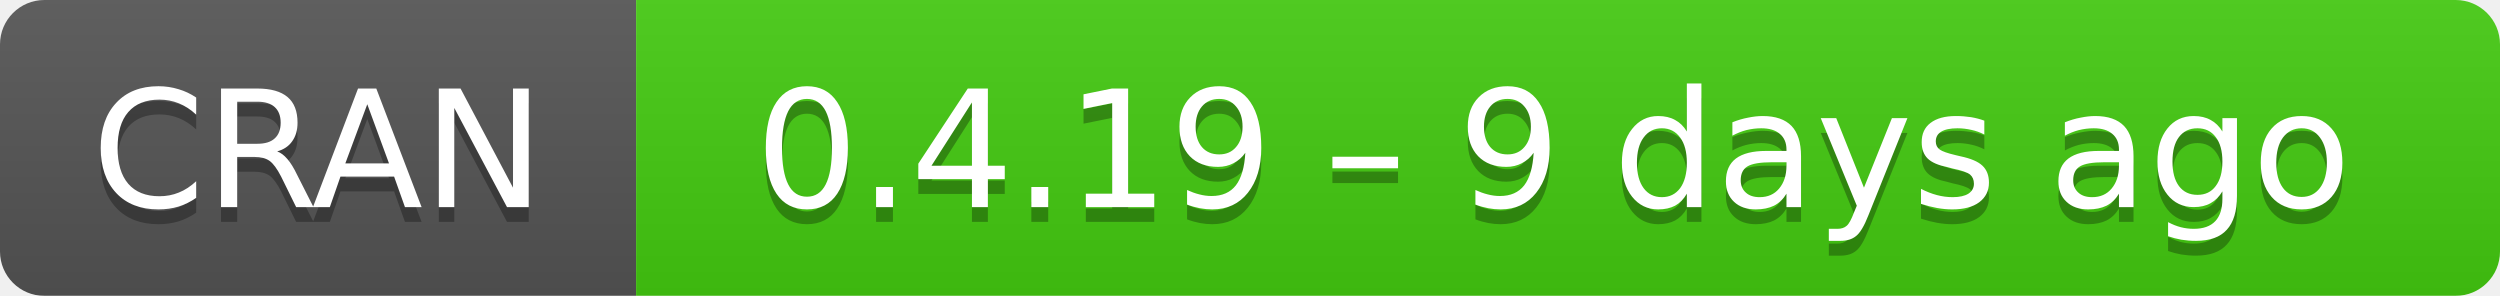
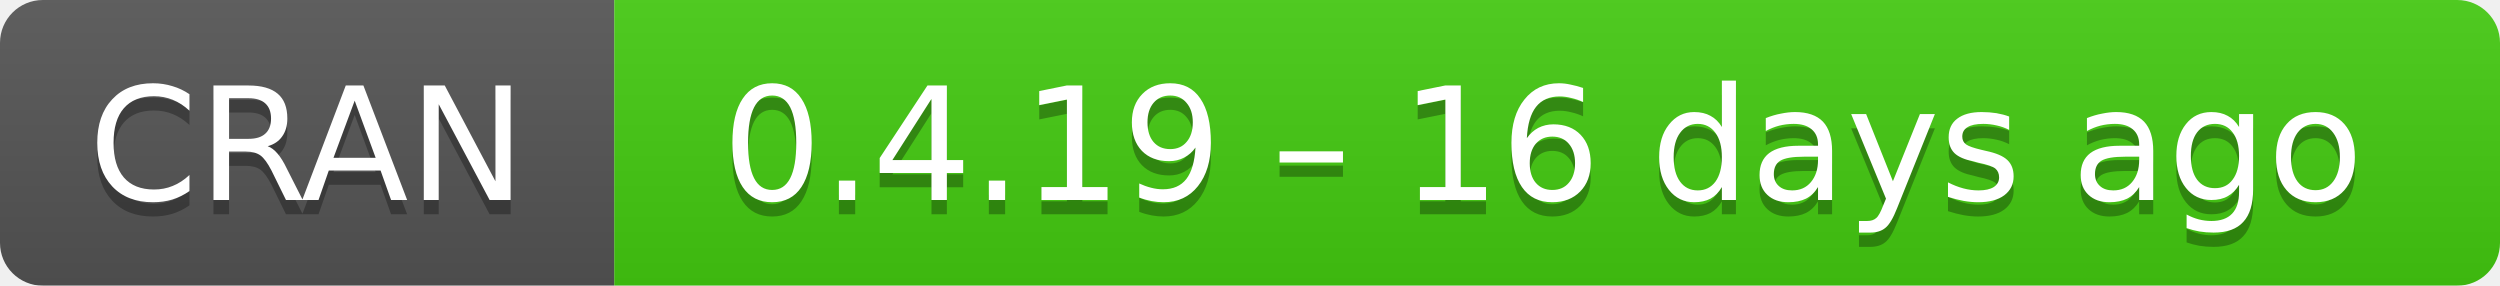
- <svg xmlns="http://www.w3.org/2000/svg" width="169" height="20" aria-label="CRAN 0.4.19 – 9 days ago">
+ <svg xmlns="http://www.w3.org/2000/svg" width="175" height="20" aria-label="CRAN 0.4.19 – 16 days ago">
  <linearGradient id="b" x2="0" y2="100%">
    <stop offset="0" stop-color="#bbb" stop-opacity=".1" />
    <stop offset="1" stop-opacity=".1" />
  </linearGradient>
  <mask id="a">
-     <rect width="169" height="20" rx="3" fill="#fff" />
+     <rect width="175" height="20" rx="3" fill="#fff" />
  </mask>
  <g mask="url(#a)">
    <path fill="#555" d="M0 0h43v20H0z" />
-     <path fill="#4c1" d="M43 0h147v20H43z" />
-     <path fill="url(#b)" d="M0 0h169v20H0z" />
+     <path fill="#4c1" d="M43 0h153v20H43z" />
+     <path fill="url(#b)" d="M0 0h175v20H0z" />
  </g>
  <g fill="#fff" text-anchor="middle" font-family="DejaVu Sans,Verdana,Geneva,sans-serif" font-size="11">
    <text x="21.5" y="15" fill="#010101" fill-opacity=".3">
      CRAN
    </text>
    <text x="21.5" y="14">
      CRAN
    </text>
-     <text x="105" y="15" fill="#010101" fill-opacity=".3">
-       0.4.19 – 9 days ago
+     <text x="108" y="15" fill="#010101" fill-opacity=".3">
+       0.4.19 – 16 days ago
    </text>
-     <text x="105" y="14">
-       0.4.19 – 9 days ago
+     <text x="108" y="14">
+       0.4.19 – 16 days ago
    </text>
  </g>
</svg>
